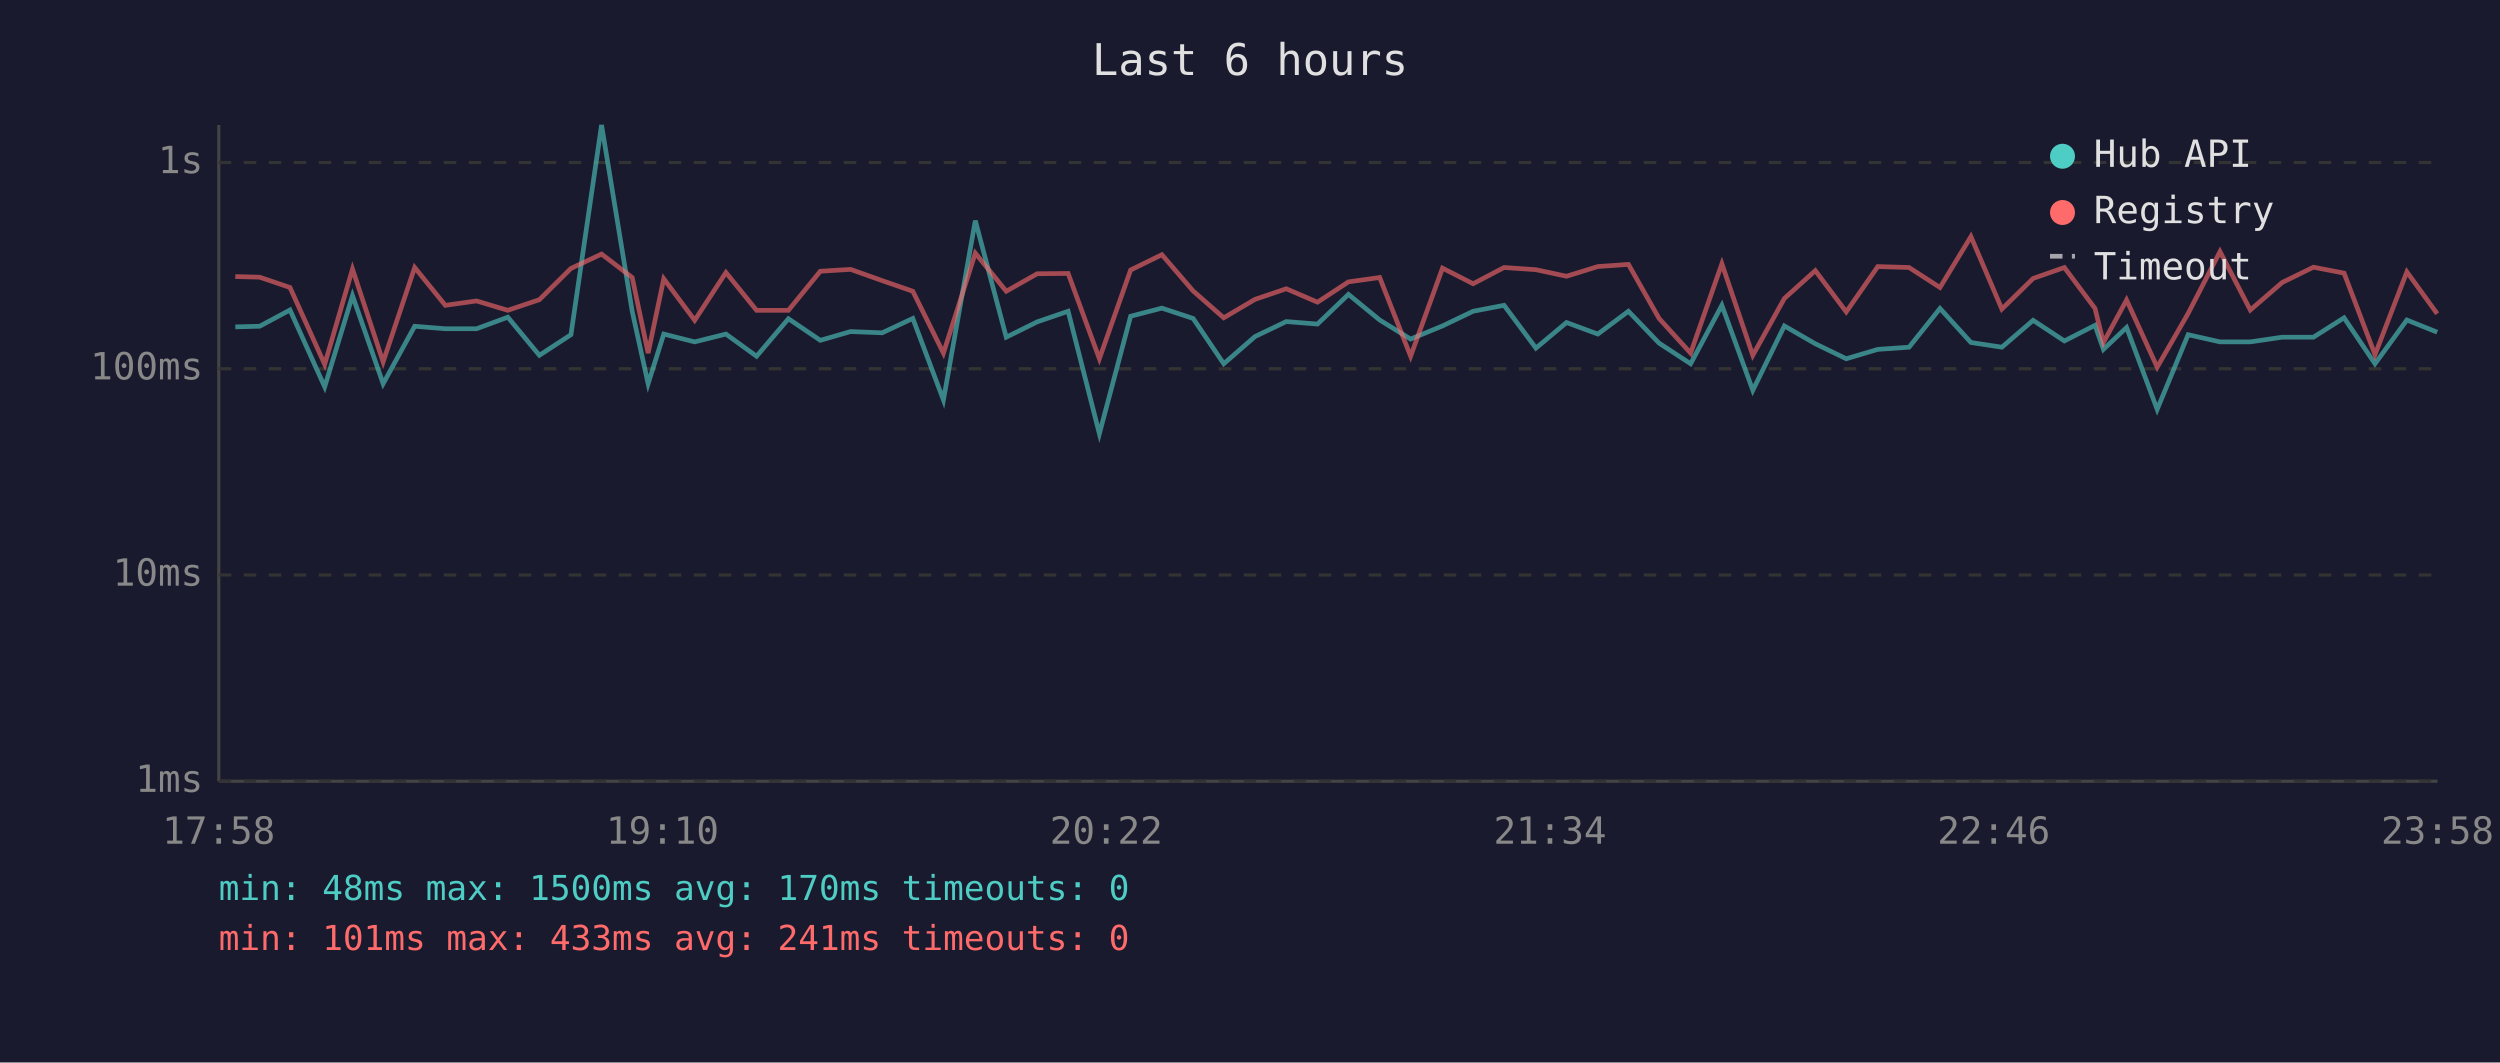
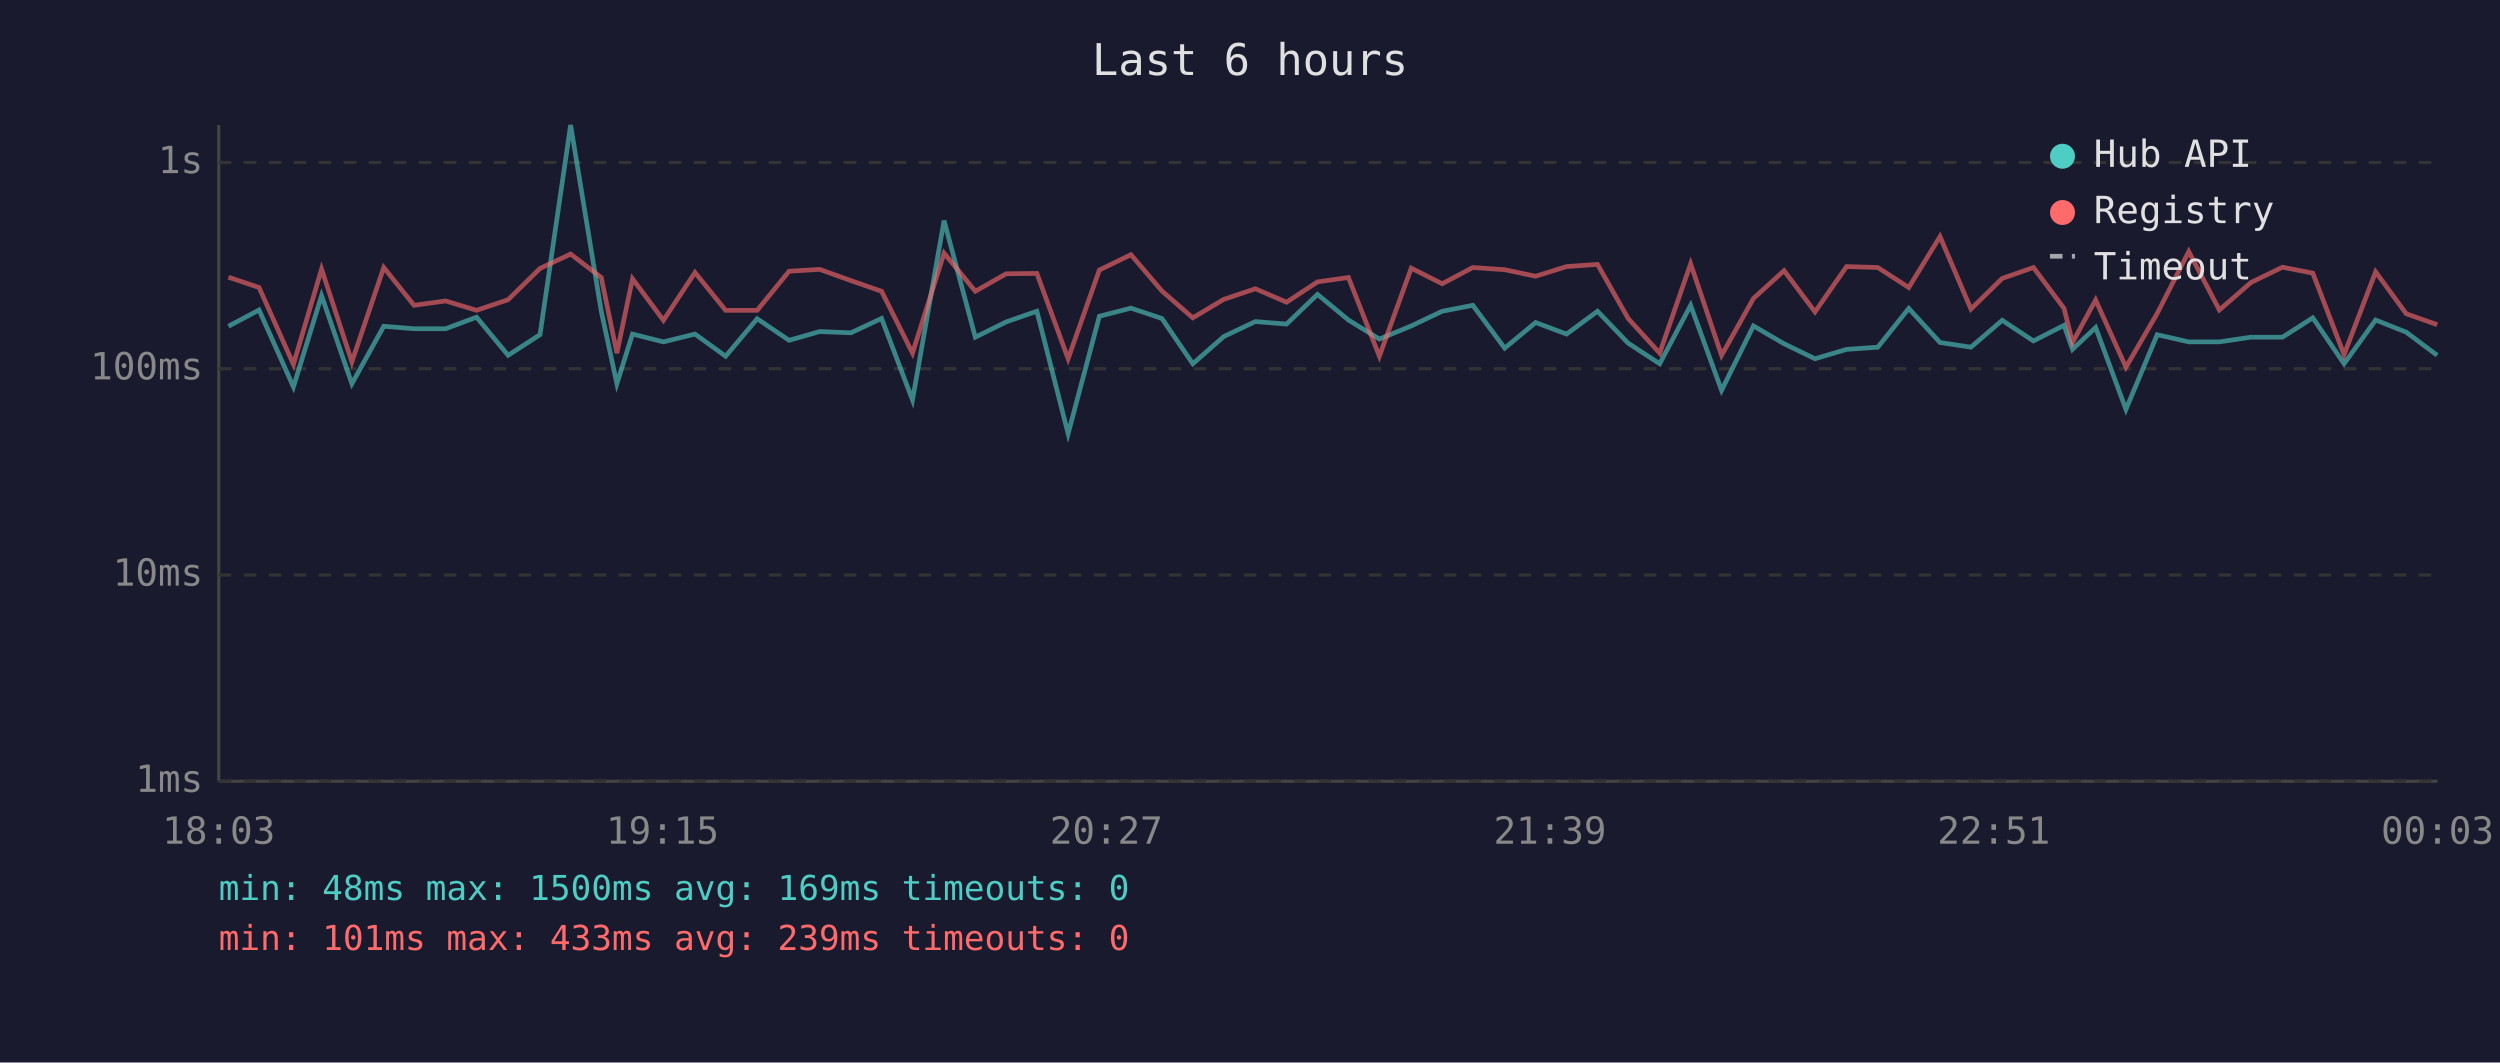
<svg xmlns="http://www.w3.org/2000/svg" viewBox="0 0 800 340" font-family="monospace" font-size="12">
  <rect width="800" height="340" fill="#1a1a2e" />
  <text x="400" y="24" fill="#e0e0e0" font-size="14" text-anchor="middle">Last 6 hours</text>
  <line x1="70" y1="40" x2="70" y2="250" stroke="#444" stroke-width="1" />
  <line x1="70" y1="250" x2="780" y2="250" stroke="#444" stroke-width="1" />
  <line x1="70" y1="250" x2="780" y2="250" stroke="#333" stroke-width="1" stroke-dasharray="4" />
  <text x="65" y="250" fill="#888" text-anchor="end" dominant-baseline="middle">1ms</text>
  <line x1="70" y1="184" x2="780" y2="184" stroke="#333" stroke-width="1" stroke-dasharray="4" />
  <text x="65" y="184" fill="#888" text-anchor="end" dominant-baseline="middle">10ms</text>
  <line x1="70" y1="118" x2="780" y2="118" stroke="#333" stroke-width="1" stroke-dasharray="4" />
  <text x="65" y="118" fill="#888" text-anchor="end" dominant-baseline="middle">100ms</text>
  <line x1="70" y1="52" x2="780" y2="52" stroke="#333" stroke-width="1" stroke-dasharray="4" />
  <text x="65" y="52" fill="#888" text-anchor="end" dominant-baseline="middle">1s</text>
-   <text x="70" y="270" fill="#888" text-anchor="middle">17:58</text>
-   <text x="212" y="270" fill="#888" text-anchor="middle">19:10</text>
-   <text x="354" y="270" fill="#888" text-anchor="middle">20:22</text>
-   <text x="496" y="270" fill="#888" text-anchor="middle">21:34</text>
-   <text x="638" y="270" fill="#888" text-anchor="middle">22:46</text>
-   <text x="780" y="270" fill="#888" text-anchor="middle">23:58</text>
-   <polyline points="75.3,104.6 83.1,104.4 92.8,99.2 103.9,123.8 112.8,94.6 122.6,122.8 132.7,104.4 142.5,105.2 152.5,105.2 162.5,101.5 172.6,113.7 182.7,107.1 192.5,40.0 202.3,99.6 207.4,122.8 212.4,106.9 222.3,109.4 232.3,106.9 242.1,114.0 252.3,102.0 262.5,108.9 272.2,106.1 282.3,106.5 292.1,101.9 301.9,128.0 312.1,70.6 322.0,107.9 331.9,103.0 341.8,99.6 351.8,138.8 361.8,101.2 371.8,98.6 381.8,101.9 391.6,116.4 401.6,107.7 411.6,102.9 421.6,103.7 431.5,94.2 441.5,102.4 451.4,108.5 461.6,104.3 471.4,99.6 481.3,97.7 491.5,111.4 501.3,103.2 511.3,106.9 521.1,99.6 530.9,109.8 541.0,116.4 551.0,97.7 560.9,124.9 571.0,104.3 580.9,110.0 590.8,114.8 600.9,111.8 610.9,111.1 620.8,98.7 630.7,109.6 640.6,111.1 650.6,102.5 660.6,109.1 670.4,104.1 673.1,111.8 680.5,104.8 690.3,131.0 700.2,107.1 710.4,109.4 720.1,109.4 730.3,107.9 740.3,107.9 750.1,101.7 760.0,116.4 770.2,102.4 779.9,106.3" fill="none" stroke="#4ecdc4" stroke-width="1.5" opacity="0.6" />
-   <polyline points="75.3,88.5 83.1,88.7 92.8,92.0 103.9,116.6 112.8,86.1 122.6,115.8 132.7,85.6 142.5,97.7 152.5,96.3 162.5,99.3 172.6,95.9 182.7,85.9 192.5,81.3 202.3,88.8 207.4,113.0 212.4,89.2 222.3,102.5 232.3,87.2 242.1,99.3 252.3,99.3 262.5,86.8 272.2,86.2 282.3,89.8 292.1,93.2 301.9,113.0 312.1,81.0 322.0,93.2 331.9,87.6 341.8,87.5 351.8,114.8 361.8,86.4 371.8,81.5 381.8,93.1 391.6,101.7 401.6,95.8 411.6,92.4 421.6,96.7 431.5,90.2 441.5,88.8 451.4,114.0 461.6,85.8 471.4,90.8 481.3,85.6 491.5,86.3 501.3,88.4 511.3,85.3 521.1,84.6 530.9,101.9 541.0,113.0 551.0,84.4 560.9,113.7 571.0,95.5 580.9,86.6 590.8,99.8 600.9,85.3 610.9,85.6 620.8,92.0 630.7,75.7 640.6,98.9 650.6,89.1 660.6,85.6 670.4,98.7 673.1,109.6 680.5,96.0 690.3,117.5 700.2,100.3 710.4,80.5 720.1,99.2 730.3,90.4 740.3,85.5 750.1,87.4 760.0,113.5 770.2,87.0 779.9,100.4" fill="none" stroke="#ff6b6b" stroke-width="1.5" opacity="0.6" />
+   <text x="70" y="270" fill="#888" text-anchor="middle">18:03</text>
+   <text x="212" y="270" fill="#888" text-anchor="middle">19:15</text>
+   <text x="354" y="270" fill="#888" text-anchor="middle">20:27</text>
+   <text x="496" y="270" fill="#888" text-anchor="middle">21:39</text>
+   <text x="638" y="270" fill="#888" text-anchor="middle">22:51</text>
+   <text x="780" y="270" fill="#888" text-anchor="middle">00:03</text>
+   <polyline points="73.1,104.4 82.9,99.2 93.9,123.8 102.9,94.6 112.6,122.8 122.8,104.4 132.5,105.2 142.6,105.2 152.5,101.5 162.6,113.7 172.8,107.1 182.6,40.0 192.4,99.6 197.4,122.8 202.4,106.9 212.3,109.4 222.4,106.9 232.2,114.0 242.3,102.0 252.5,108.9 262.3,106.1 272.3,106.5 282.1,101.9 292.0,128.0 302.1,70.6 312.1,107.9 322.0,103.0 331.8,99.6 341.8,138.8 351.8,101.2 361.9,98.6 371.8,101.9 381.7,116.4 391.6,107.7 401.7,102.9 411.7,103.7 421.6,94.2 431.5,102.4 441.4,108.5 451.6,104.3 461.5,99.6 471.3,97.7 481.5,111.4 491.4,103.2 501.3,106.9 511.2,99.6 521.0,109.8 531.1,116.4 541.0,97.7 550.9,124.9 561.1,104.3 570.9,110.0 580.8,114.8 590.9,111.8 600.9,111.1 610.8,98.7 620.8,109.6 630.7,111.1 640.7,102.5 650.7,109.1 660.5,104.1 663.2,111.8 670.6,104.8 680.3,131.0 690.3,107.1 700.4,109.4 710.2,109.4 720.3,107.9 730.4,107.9 740.1,101.7 750.1,116.4 760.2,102.4 770.0,106.3 779.9,113.7" fill="none" stroke="#4ecdc4" stroke-width="1.5" opacity="0.6" />
+   <polyline points="73.1,88.7 82.9,92.0 93.9,116.6 102.9,86.1 112.6,115.8 122.8,85.6 132.5,97.7 142.6,96.3 152.5,99.3 162.6,95.9 172.8,85.9 182.6,81.3 192.4,88.8 197.4,113.0 202.4,89.2 212.3,102.5 222.4,87.2 232.2,99.3 242.3,99.3 252.5,86.8 262.3,86.2 272.3,89.8 282.1,93.2 292.0,113.0 302.1,81.0 312.1,93.2 322.0,87.6 331.8,87.5 341.8,114.8 351.8,86.4 361.9,81.5 371.8,93.1 381.7,101.7 391.6,95.8 401.7,92.4 411.7,96.7 421.6,90.2 431.5,88.8 441.4,114.0 451.6,85.8 461.5,90.8 471.3,85.6 481.5,86.3 491.4,88.4 501.3,85.3 511.2,84.6 521.0,101.9 531.1,113.0 541.0,84.4 550.9,113.7 561.1,95.5 570.9,86.6 580.8,99.8 590.9,85.3 600.9,85.6 610.8,92.0 620.8,75.7 630.7,98.9 640.7,89.1 650.7,85.6 660.5,98.7 663.2,109.6 670.6,96.0 680.3,117.5 690.3,100.3 700.4,80.5 710.2,99.2 720.3,90.4 730.4,85.5 740.1,87.4 750.1,113.5 760.2,87.0 770.0,100.4 779.9,103.9" fill="none" stroke="#ff6b6b" stroke-width="1.5" opacity="0.6" />
  <circle cx="660" cy="50" r="4" fill="#4ecdc4" />
  <text x="670" y="50" fill="#e0e0e0" dominant-baseline="middle">Hub API</text>
  <circle cx="660" cy="68" r="4" fill="#ff6b6b" />
  <text x="670" y="68" fill="#e0e0e0" dominant-baseline="middle">Registry</text>
  <line x1="656" y1="82" x2="664" y2="82" stroke="#e0e0e0" stroke-width="1.5" stroke-dasharray="4,3" opacity="0.7" />
  <text x="670" y="86" fill="#e0e0e0" dominant-baseline="middle">Timeout</text>
-   <text x="70" y="288" fill="#4ecdc4" font-size="11">min: 48ms  max: 1500ms  avg: 170ms  timeouts: 0</text>
-   <text x="70" y="304" fill="#ff6b6b" font-size="11">min: 101ms  max: 433ms  avg: 241ms  timeouts: 0</text>
+   <text x="70" y="288" fill="#4ecdc4" font-size="11">min: 48ms  max: 1500ms  avg: 169ms  timeouts: 0</text>
+   <text x="70" y="304" fill="#ff6b6b" font-size="11">min: 101ms  max: 433ms  avg: 239ms  timeouts: 0</text>
</svg>
